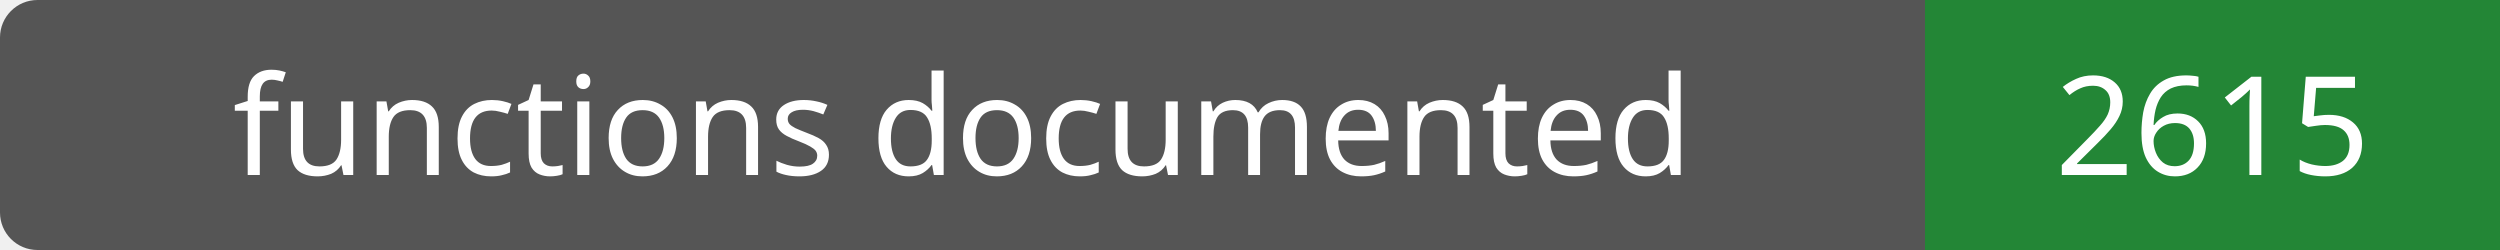
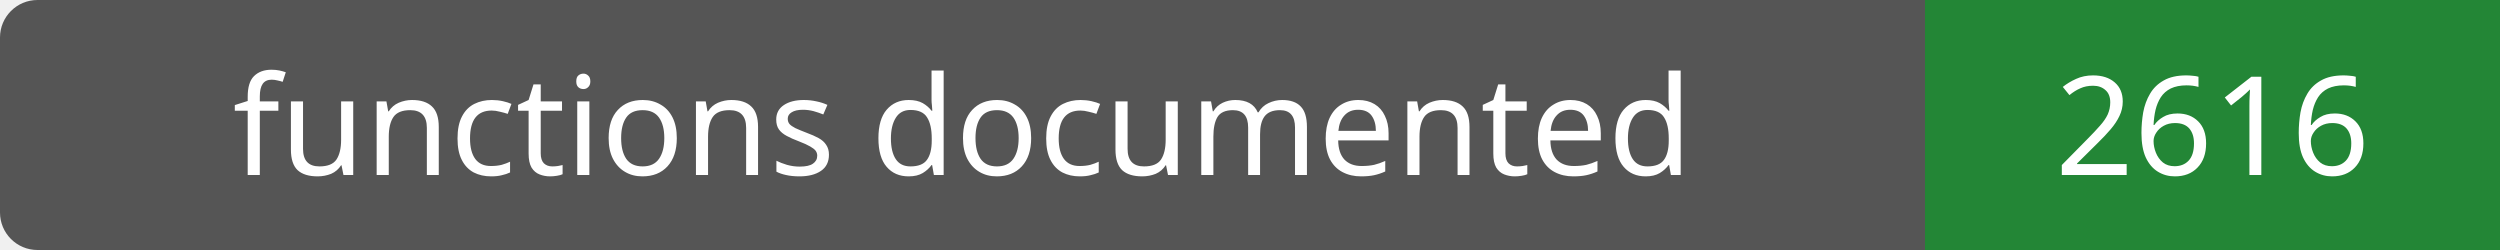
- <svg xmlns="http://www.w3.org/2000/svg" width="200" height="20" role="img" aria-label="functions documented: 2615">
+ <svg xmlns="http://www.w3.org/2000/svg" width="200" height="20" role="img" aria-label="functions documented: 2616">
  <rect width="200" height="20" rx="3" fill="#555" />
  <path fill="#238636" d="M154 0h46v20H154z" />
  <g fill="#fff" text-anchor="middle" font-family="Verdana,sans-serif" font-size="11">
    <text x="77.0" y="14">functions documented</text>
-     <text x="177.0" y="14">2615</text>
+     <text x="177.0" y="14">2616</text>
  </g>
</svg>
